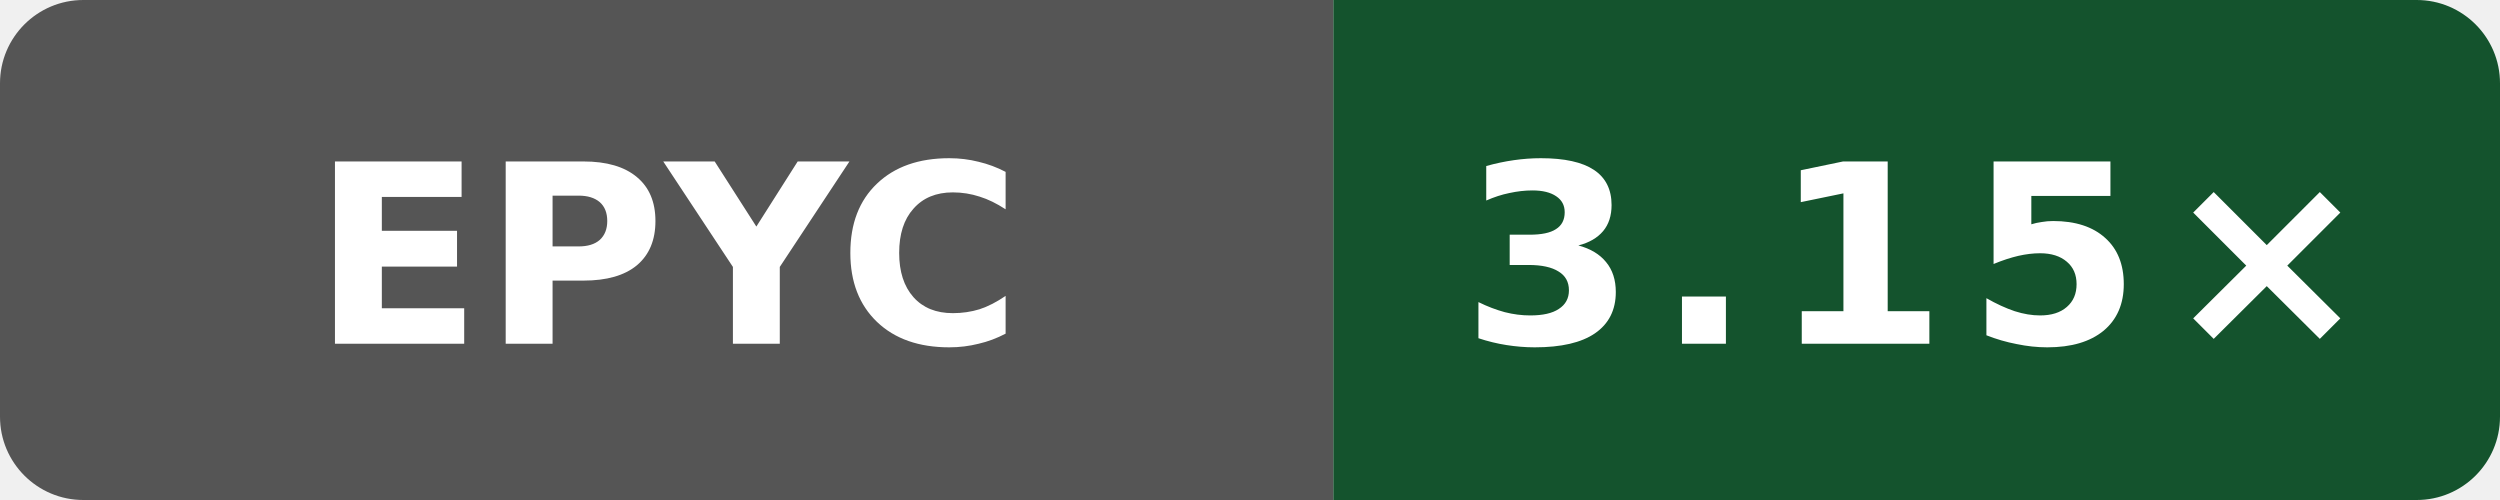
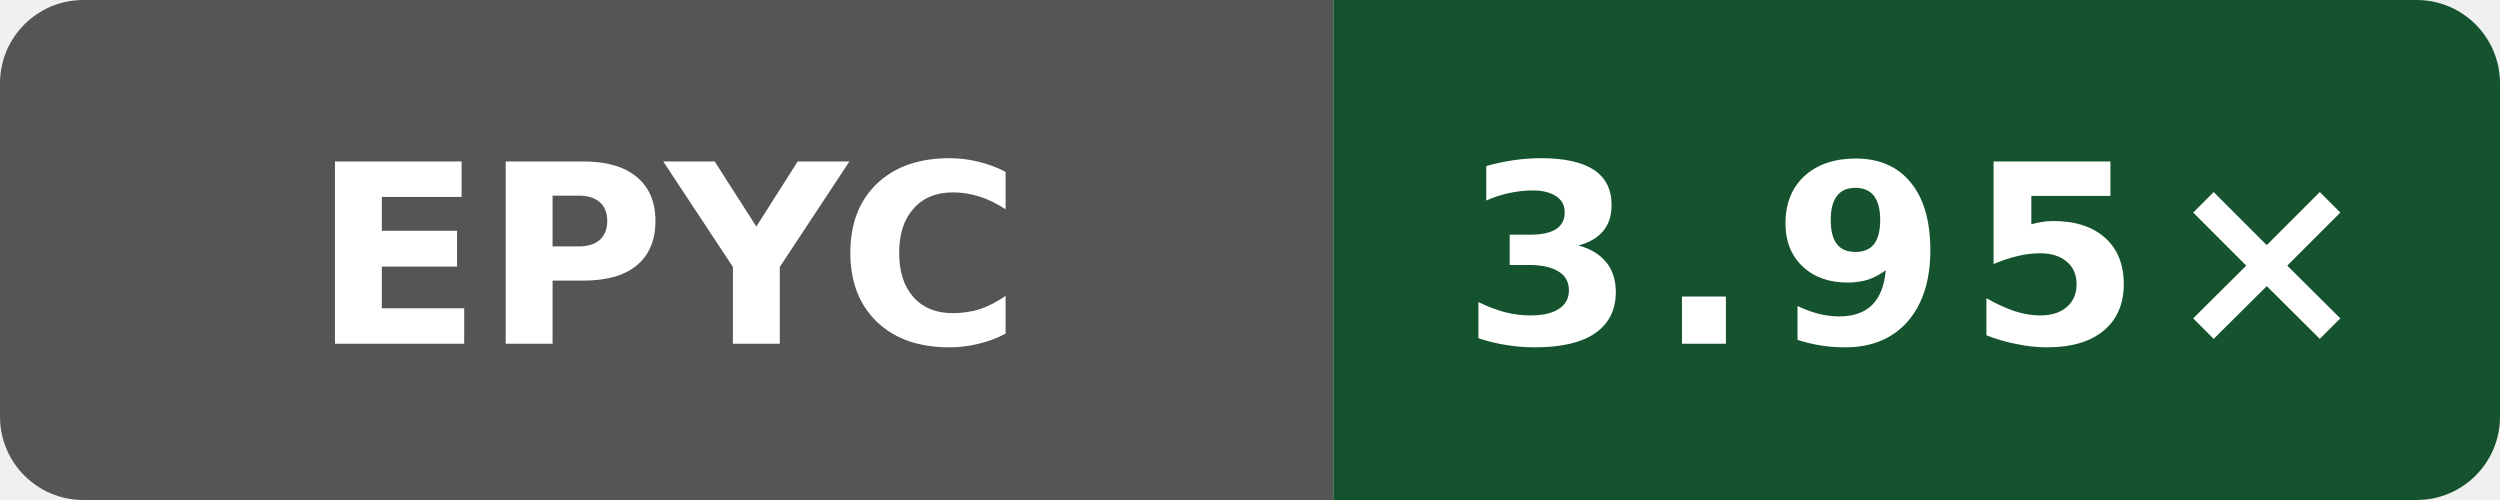
- <svg xmlns="http://www.w3.org/2000/svg" data-original-label="godot build-clang; AMD EPYC 9V45 96-Core Processor; revision 4bcc7ed573ec2701286a757a83f159779f6c8cbf" data-original-message="3.15×" width="120" height="24" viewBox="0 0 120 24" role="img" aria-label="godot build-clang; AMD EPYC 9V45 96-Core Processor; revision 4bcc7ed573ec2701286a757a83f159779f6c8cbf; measured 4bcc7ed573ec2701286a757a83f159779f6c8cbf; 3 commits behind main: 3.15×">
+ <svg xmlns="http://www.w3.org/2000/svg" data-original-label="godot build-clang; AMD EPYC 7763 64-Core Processor; revision 90ebfa8f4eed49b0d61b4b4993914107c23a761e" data-original-message="3.95×" width="120" height="24" viewBox="0 0 120 24" role="img" aria-label="godot build-clang; AMD EPYC 7763 64-Core Processor; revision 90ebfa8f4eed49b0d61b4b4993914107c23a761e; measured 90ebfa8f4eed49b0d61b4b4993914107c23a761e; 0 commits behind main: 3.95×">
  <defs>
    <clipPath id="badge">
      <rect width="120" height="24" rx="4" />
    </clipPath>
  </defs>
  <g clip-path="url(#badge)">
    <rect width="64" height="24" fill="#555" />
    <rect x="64" width="56" height="24" fill="#14532d" />
  </g>
  <text x="32" y="16.5" fill="#fff" text-anchor="middle" font-family="Verdana,Geneva,DejaVu Sans,sans-serif" font-size="12" font-weight="700" textLength="31" lengthAdjust="spacingAndGlyphs">EPYC</text>
-   <text x="92" y="16.5" fill="#fff" text-anchor="middle" font-family="Verdana,Geneva,DejaVu Sans,sans-serif" font-size="12" font-weight="700" letter-spacing="1" textLength="39" lengthAdjust="spacingAndGlyphs">3.15×</text>
+   <text x="92" y="16.5" fill="#fff" text-anchor="middle" font-family="Verdana,Geneva,DejaVu Sans,sans-serif" font-size="12" font-weight="700" letter-spacing="1" textLength="39" lengthAdjust="spacingAndGlyphs">3.95×</text>
</svg>
